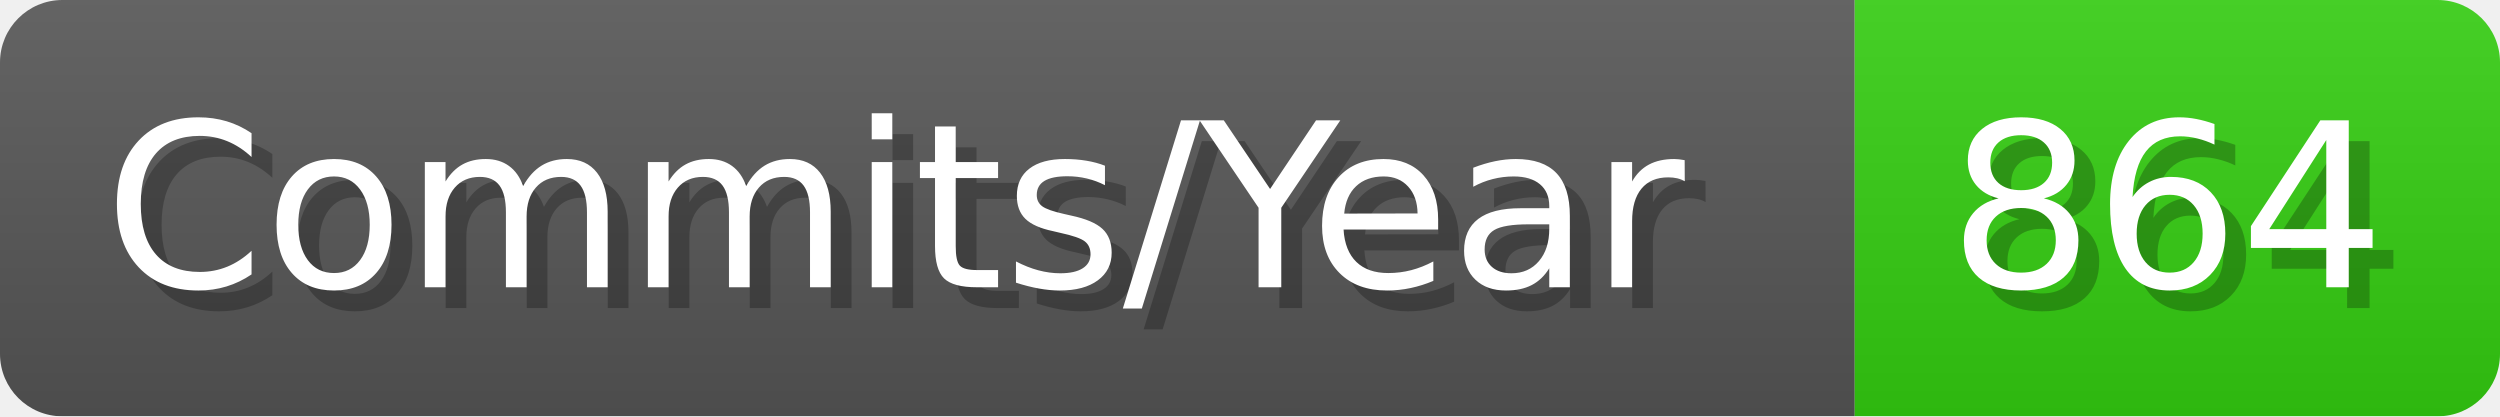
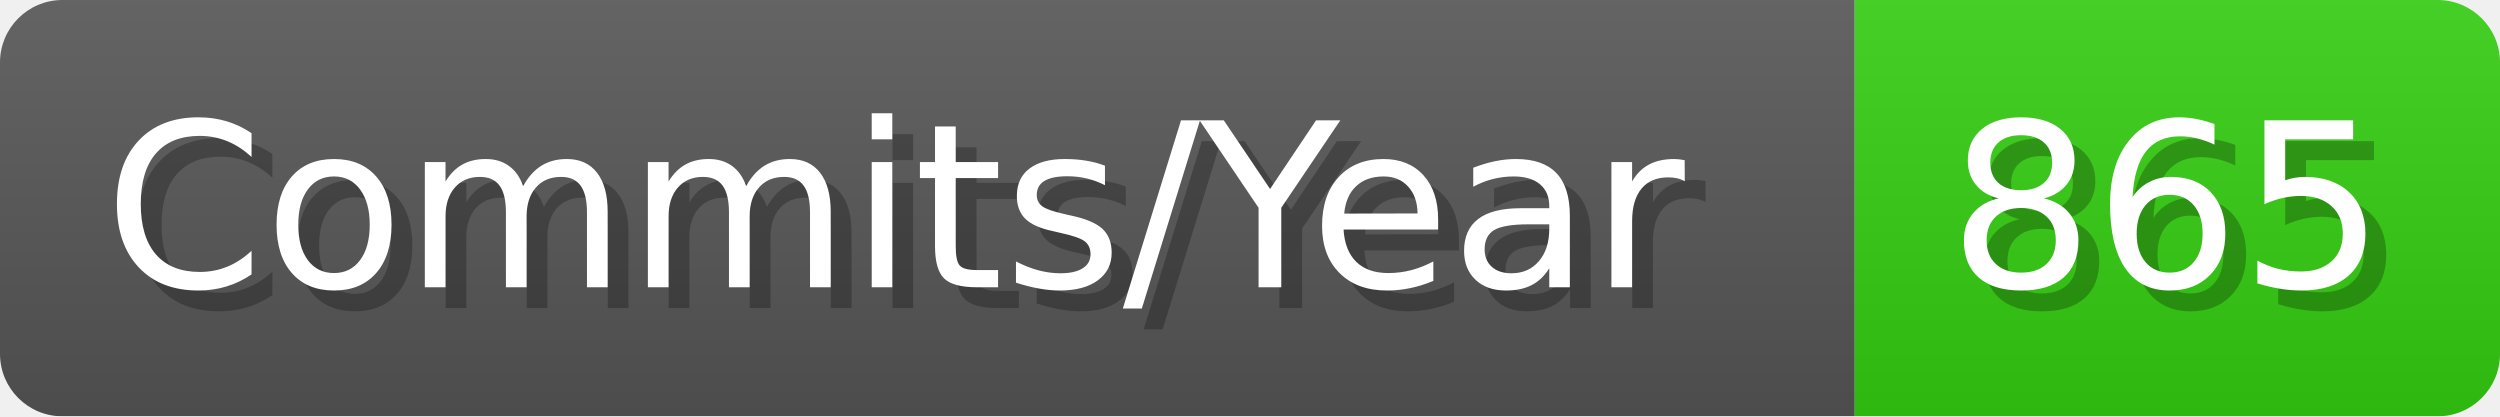
- <svg xmlns="http://www.w3.org/2000/svg" width="120.1" height="20" viewBox="0 0 1201 200" role="img" aria-label="Commits/Year: 864">
+ <svg xmlns="http://www.w3.org/2000/svg" width="120.1" height="20" viewBox="0 0 1201 200" role="img" aria-label="Commits/Year: 865">
  <linearGradient id="aUPdi" x2="0" y2="100%">
    <stop offset="0" stop-opacity=".1" stop-color="#EEE" />
    <stop offset="1" stop-opacity=".1" />
  </linearGradient>
  <mask id="WfAiQ">
    <rect width="1201" height="200" rx="30" fill="#FFF" />
  </mask>
  <g mask="url(#WfAiQ)">
    <rect width="891" height="200" fill="#555" />
    <rect width="310" height="200" fill="#3C1" x="891" />
    <rect width="1201" height="200" fill="url(#aUPdi)" />
  </g>
  <g aria-hidden="true" fill="#fff" text-anchor="start" font-family="Verdana,DejaVu Sans,sans-serif" font-size="110">
    <text x="60" y="148" textLength="791" fill="#000" opacity="0.25">Commits/Year</text>
    <text x="50" y="138" textLength="791">Commits/Year</text>
-     <text x="946" y="148" textLength="210" fill="#000" opacity="0.25">864</text>
-     <text x="936" y="138" textLength="210">864</text>
+     <text x="946" y="148" textLength="210" fill="#000" opacity="0.25">865</text>
+     <text x="936" y="138" textLength="210">865</text>
  </g>
</svg>
